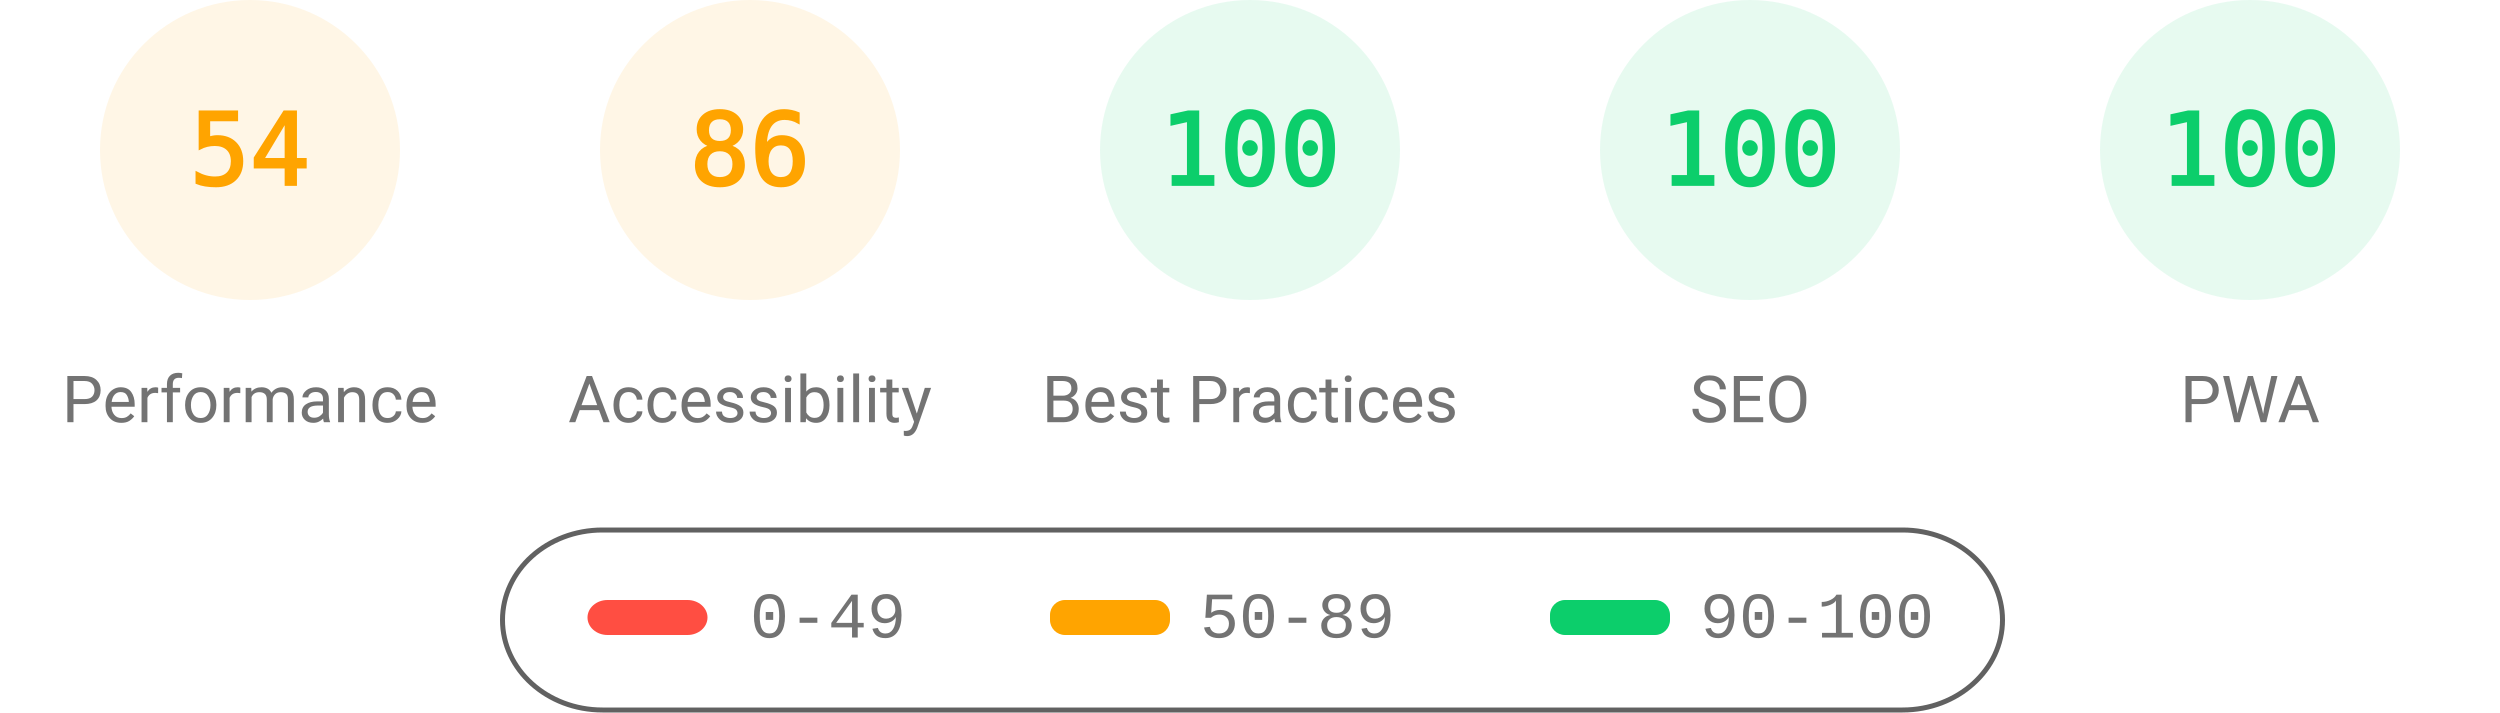
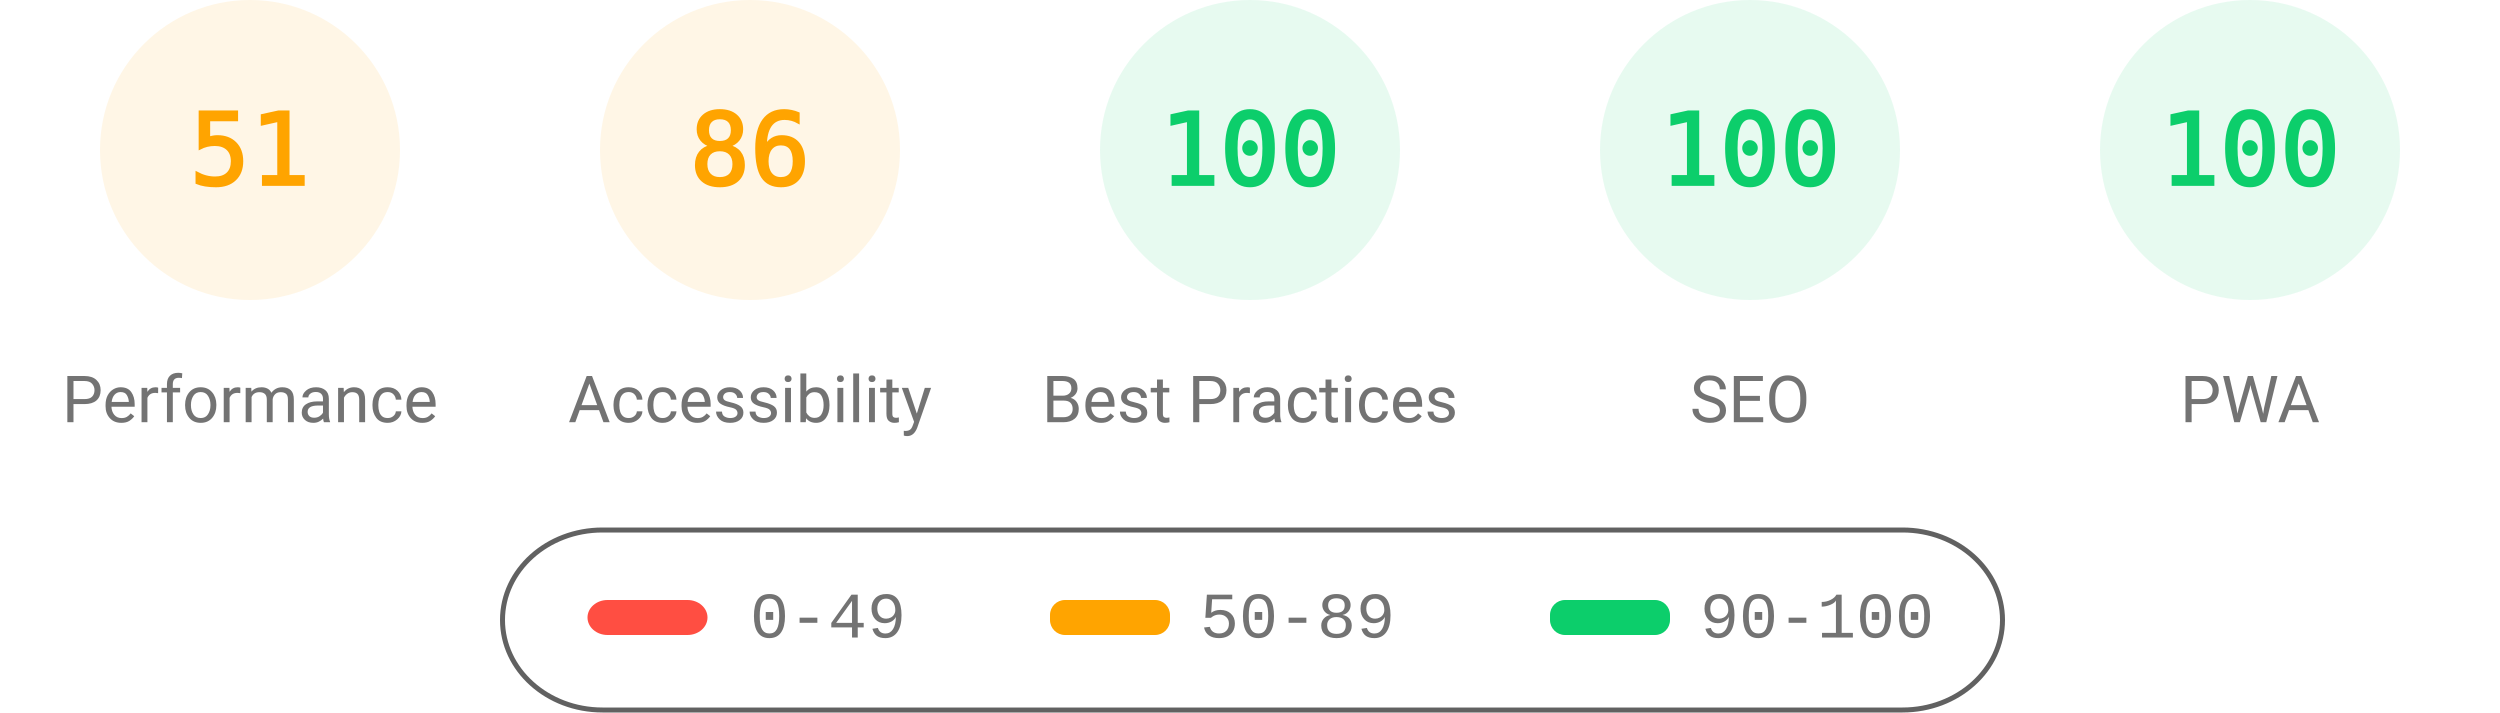
<svg xmlns="http://www.w3.org/2000/svg" fill="none" width="1000" height="285">
  <style>.gauge-base{opacity:.1}.gauge-arc{fill:none;animation-delay:250ms;stroke-linecap:round;transform:rotate(-90deg);transform-origin:100px 60px;animation:load-gauge 1s ease forwards}.guage-text{font-size:40px;font-family:monospace;text-align:center}.guage-red{color:#ff4e42;fill:#ff4e42;stroke:#ff4e42}.guage-orange{color:#ffa400;fill:#ffa400;stroke:#ffa400}.guage-green{color:#0cce6b;fill:#0cce6b;stroke:#0cce6b}.guage-undefined{color:#5c5c5c;fill:#5c5c5c;stroke:#5c5c5c}.guage-title{color:#737373;fill:#737373;stroke:none;font-size:26px;line-height:26px;font-family:Roboto,Halvetica,Arial,sans-serif}@keyframes load-gauge{from{stroke-dasharray:0 352.858}}</style>
  <svg class="guage-div guage-perf guage-orange" viewBox="0 0 200 200" width="200" height="200">
    <circle class="gauge-base" r="56" cx="100" cy="60" stroke-width="8" />
-     <circle class="gauge-arc guage-arc-1" r="56" cx="100" cy="60" stroke-width="8" style="stroke-dasharray:190.003,351.858" />
-     <text class="guage-text" x="100" y="60" alignment-baseline="central" dominant-baseline="central" text-anchor="middle">54</text>
+     <circle class="gauge-arc guage-arc-1" r="56" cx="100" cy="60" stroke-width="8" style="stroke-dasharray:179.448,351.858" />
+     <text class="guage-text" x="100" y="60" alignment-baseline="central" dominant-baseline="central" text-anchor="middle">51</text>
    <text class="guage-title" x="100" y="160" alignment-baseline="central" dominant-baseline="central" text-anchor="middle">Performance</text>
  </svg>
  <svg class="guage-div guage-acc guage-orange" viewBox="0 0 200 200" width="200" height="200" x="200">
    <circle class="gauge-base" r="56" cx="100" cy="60" stroke-width="8" />
    <circle class="gauge-arc guage-arc-2" r="56" cx="100" cy="60" stroke-width="8" style="stroke-dasharray:302.598,351.858" />
    <text class="guage-text" x="100" y="60" alignment-baseline="central" dominant-baseline="central" text-anchor="middle">86</text>
    <text class="guage-title" x="100" y="160" alignment-baseline="central" dominant-baseline="central" text-anchor="middle">Accessibility</text>
  </svg>
  <svg class="guage-div guage-best guage-green" viewBox="0 0 200 200" width="200" height="200" x="400">
    <circle class="gauge-base" r="56" cx="100" cy="60" stroke-width="8" />
    <circle class="gauge-arc guage-arc-3" r="56" cx="100" cy="60" stroke-width="8" style="stroke-dasharray:351.858,351.858" />
    <text class="guage-text" x="100" y="60" alignment-baseline="central" dominant-baseline="central" text-anchor="middle">100</text>
    <text class="guage-title" x="100" y="160" alignment-baseline="central" dominant-baseline="central" text-anchor="middle">Best Practices</text>
  </svg>
  <svg class="guage-div guage-seo guage-green" viewBox="0 0 200 200" width="200" height="200" x="600">
    <circle class="gauge-base" r="56" cx="100" cy="60" stroke-width="8" />
    <circle class="gauge-arc guage-arc-4" r="56" cx="100" cy="60" stroke-width="8" style="stroke-dasharray:351.858,351.858" />
    <text class="guage-text" x="100" y="60" alignment-baseline="central" dominant-baseline="central" text-anchor="middle">100</text>
    <text class="guage-title" x="100" y="160" alignment-baseline="central" dominant-baseline="central" text-anchor="middle">SEO</text>
  </svg>
  <svg class="guage-div guage-pwa guage-green" viewBox="0 0 200 200" width="200" height="200" x="800">
    <circle class="gauge-base" r="56" cx="100" cy="60" stroke-width="8" />
    <circle class="gauge-arc guage-arc-4" r="56" cx="100" cy="60" stroke-width="8" style="stroke-dasharray:351.858,351.858" />
    <text class="guage-text" x="100" y="60" alignment-baseline="central" dominant-baseline="central" text-anchor="middle">100</text>
    <text class="guage-title" x="100" y="160" alignment-baseline="central" dominant-baseline="central" text-anchor="middle">PWA</text>
  </svg>
  <svg width="604" height="76" x="200" y="210">
    <path fill="none" id="canvas_background" d="M-1-1h604v80H-1z" />
    <rect fill-opacity="0" stroke="#616161" stroke-width="2" rx="40" id="svg_2" height="72" width="600" y="2" x="1" fill="#000" />
    <rect stroke="#000" rx="8" id="svg_3" height="14" width="48" y="30" x="35" stroke-opacity="null" stroke-width="0" fill="#ff4e42" />
    <rect stroke="#000" rx="6" id="svg_4" height="14" width="48" y="30" x="220" stroke-opacity="null" stroke-width="0" fill="#ffa400" />
    <rect stroke="#000" rx="6" id="svg_5" height="14" width="48" y="30" x="420" stroke-opacity="null" stroke-width="0" fill="#0cce6b" />
    <text xml:space="preserve" text-anchor="start" font-family="'Courier New', Courier, monospace" font-size="26" id="svg_6" y="45" x="100" stroke-opacity="null" stroke-width="0" stroke="#000" fill="#737373">0-49</text>
    <text xml:space="preserve" text-anchor="start" font-family="'Courier New', Courier, monospace" font-size="26" id="svg_7" y="45" x="280" stroke-opacity="null" stroke-width="0" stroke="#000" fill="#737373">50-89</text>
    <text xml:space="preserve" text-anchor="start" font-family="'Courier New', Courier, monospace" font-size="26" id="svg_8" y="45" x="480" stroke-opacity="null" stroke-width="0" stroke="#000" fill="#737373">90-100</text>
  </svg>
</svg>
